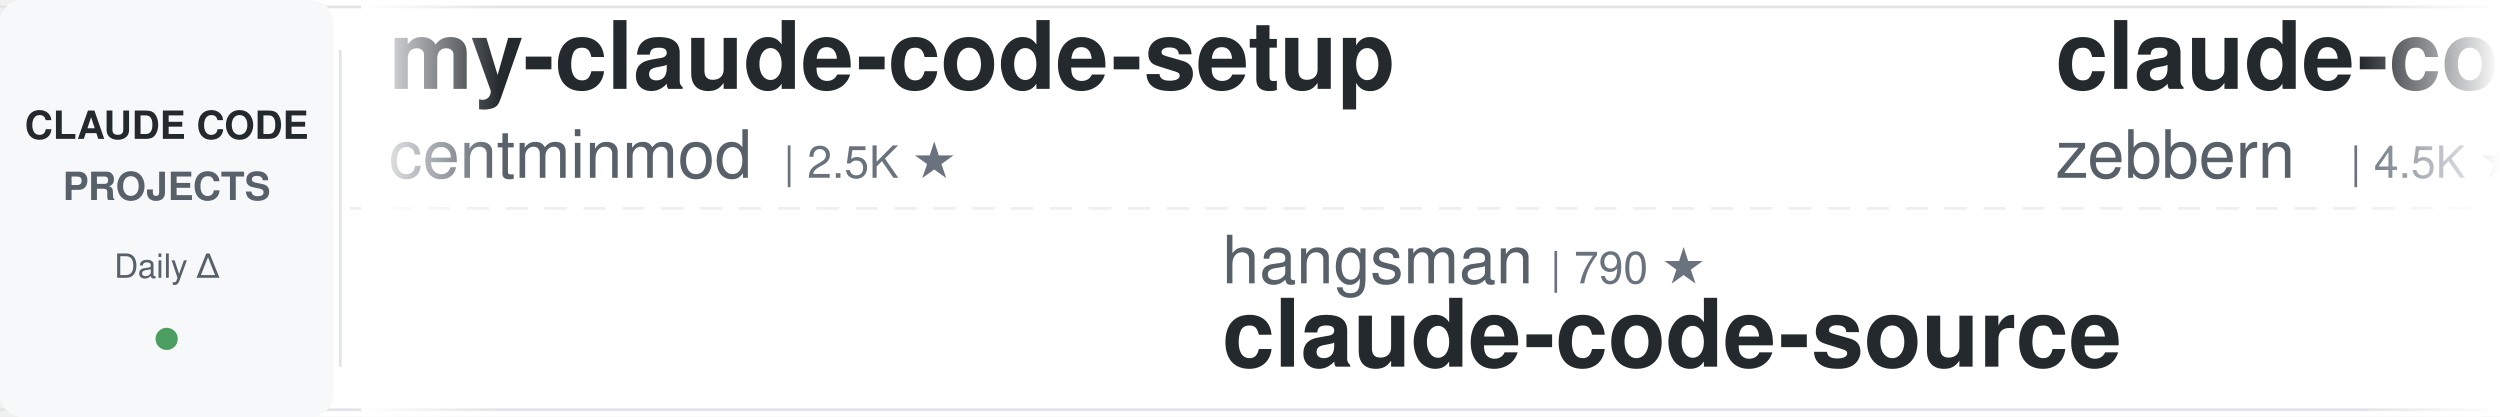
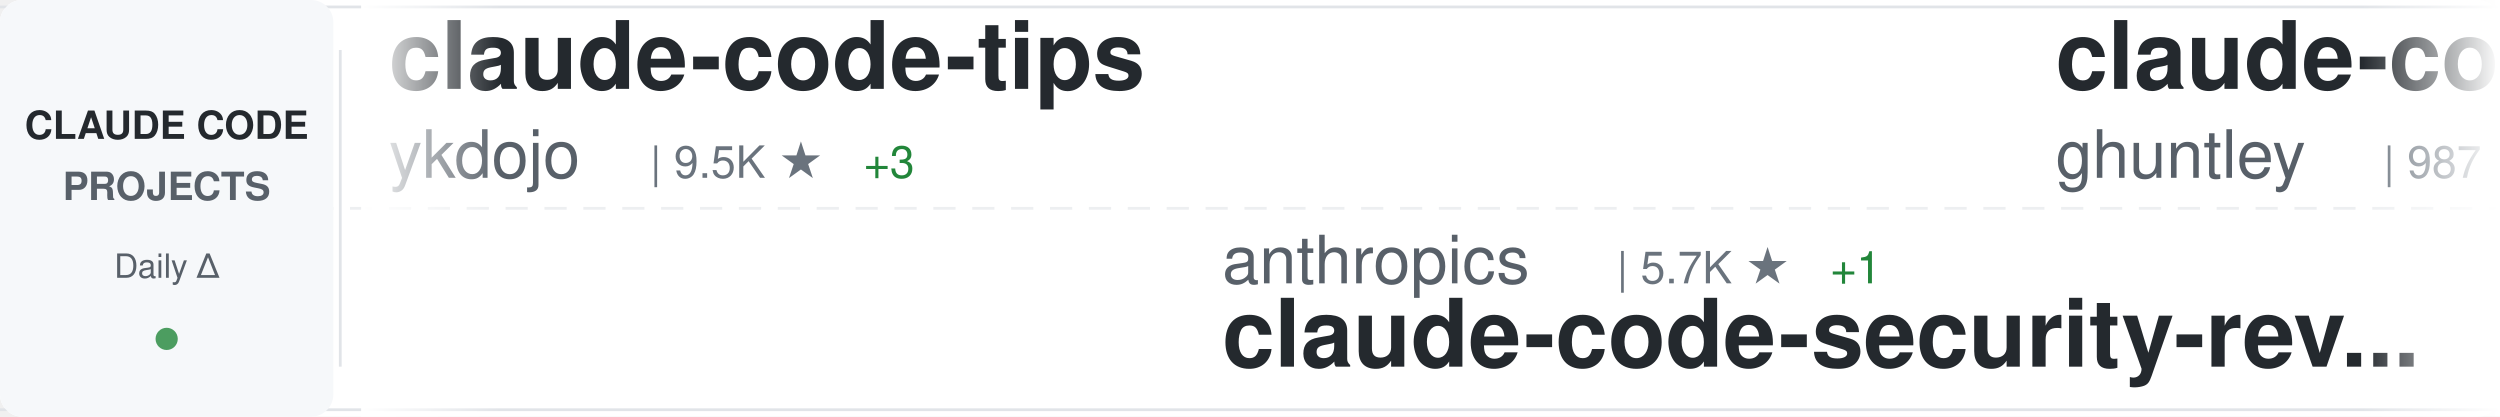
<svg xmlns="http://www.w3.org/2000/svg" width="900" height="150">
  <defs>
    <linearGradient id="awesomeLeftFade" x1="0%" y1="0%" x2="100%" y2="0%">
      <stop offset="0%" style="stop-color:#ffffff;stop-opacity:1" />
      <stop offset="100%" style="stop-color:#ffffff;stop-opacity:0" />
    </linearGradient>
    <linearGradient id="awesomeRightFade" x1="0%" y1="0%" x2="100%" y2="0%">
      <stop offset="0%" style="stop-color:#ffffff;stop-opacity:0" />
      <stop offset="100%" style="stop-color:#ffffff;stop-opacity:1" />
    </linearGradient>
  </defs>
  <rect width="900" height="150" fill="#ffffff" rx="8" />
  <rect x="0" y="2" width="900" height="1" fill="#e1e4e8" />
  <rect x="0" y="147" width="900" height="1" fill="#e1e4e8" />
  <line x1="0" y1="75" x2="900" y2="75" stroke="#e1e4e8" stroke-width="1" stroke-dasharray="8 6" opacity="0.6" />
  <rect x="0" y="0" width="120" height="150" fill="#f6f8fa" rx="8" />
  <text x="60" y="50" font-family="-apple-system, BlinkMacSystemFont, 'Segoe UI', Helvetica, Arial, sans-serif" font-size="14" font-weight="600" fill="#24292e" text-anchor="middle">CLAUDE CODE</text>
  <text x="60" y="72" font-family="-apple-system, BlinkMacSystemFont, 'Segoe UI', Helvetica, Arial, sans-serif" font-size="14" font-weight="600" fill="#586069" text-anchor="middle">PROJECTS</text>
  <text x="60" y="100" font-family="-apple-system, BlinkMacSystemFont, 'Segoe UI', Helvetica, Arial, sans-serif" font-size="12" font-weight="500" fill="#586069" text-anchor="middle">Daily Δ</text>
  <circle cx="60" cy="122" r="4" fill="#22863a" opacity="0.8" />
  <rect x="122" y="18" width="1" height="114" fill="#e1e4e8" />
  <clipPath id="awesomeTickerClip">
    <rect x="130" y="0" width="770" height="150" />
  </clipPath>
  <g clip-path="url(#awesomeTickerClip)">
    <g id="awesomeTickerItems">
      <animateTransform attributeName="transform" attributeType="XML" type="translate" from="0 0" to="-3000 0" dur="54s" repeatCount="indefinite" />
      <g transform="translate(0, 0)">
-         <text x="140" y="32" font-family="-apple-system, BlinkMacSystemFont, 'Segoe UI', Helvetica, Arial, sans-serif" font-size="34" font-weight="600" fill="#24292e">my-claude-code-setup</text>
-         <text x="140" y="64" font-family="-apple-system, BlinkMacSystemFont, 'Segoe UI', Helvetica, Arial, sans-serif" font-size="24" font-weight="400" fill="#586069">centminmod</text>
-         <text x="282" y="64" font-family="-apple-system, BlinkMacSystemFont, 'Segoe UI', Helvetica, Arial, sans-serif" font-size="16" font-weight="500" fill="#6a737d">| 2.5K ★</text>
+         <text x="140" y="32" font-family="-apple-system, BlinkMacSystemFont, 'Segoe UI', Helvetica, Arial, sans-serif" font-size="34" font-weight="600" fill="#24292e">claude-code-tips</text>
+         <text x="140" y="64" font-family="-apple-system, BlinkMacSystemFont, 'Segoe UI', Helvetica, Arial, sans-serif" font-size="24" font-weight="400" fill="#586069">ykdojo</text>
+         <text x="234" y="64" font-family="-apple-system, BlinkMacSystemFont, 'Segoe UI', Helvetica, Arial, sans-serif" font-size="16" font-weight="500" fill="#6a737d">| 9.5K ★</text>
+         <text x="311" y="64" font-family="-apple-system, BlinkMacSystemFont, 'Segoe UI', Helvetica, Arial, sans-serif" font-size="16" font-weight="500" fill="#22863a"> +3</text>
      </g>
      <g transform="translate(300, 0)">
-         <text x="140" y="102" font-family="-apple-system, BlinkMacSystemFont, 'Segoe UI', Helvetica, Arial, sans-serif" font-size="24" font-weight="400" fill="#586069">hangsman</text>
-         <text x="258" y="102" font-family="-apple-system, BlinkMacSystemFont, 'Segoe UI', Helvetica, Arial, sans-serif" font-size="16" font-weight="500" fill="#6a737d">| 790 ★</text>
-         <text x="140" y="132" font-family="-apple-system, BlinkMacSystemFont, 'Segoe UI', Helvetica, Arial, sans-serif" font-size="34" font-weight="600" fill="#24292e">claude-code-source</text>
+         <text x="140" y="102" font-family="-apple-system, BlinkMacSystemFont, 'Segoe UI', Helvetica, Arial, sans-serif" font-size="24" font-weight="400" fill="#586069">anthropics</text>
+         <text x="282" y="102" font-family="-apple-system, BlinkMacSystemFont, 'Segoe UI', Helvetica, Arial, sans-serif" font-size="16" font-weight="500" fill="#6a737d">| 5.7K ★</text>
+         <text x="359" y="102" font-family="-apple-system, BlinkMacSystemFont, 'Segoe UI', Helvetica, Arial, sans-serif" font-size="16" font-weight="500" fill="#22863a"> +1</text>
+         <text x="140" y="132" font-family="-apple-system, BlinkMacSystemFont, 'Segoe UI', Helvetica, Arial, sans-serif" font-size="34" font-weight="600" fill="#24292e">claude-code-security-rev...</text>
      </g>
      <g transform="translate(600, 0)">
-         <text x="140" y="32" font-family="-apple-system, BlinkMacSystemFont, 'Segoe UI', Helvetica, Arial, sans-serif" font-size="34" font-weight="600" fill="#24292e">claude-code-guide</text>
-         <text x="140" y="64" font-family="-apple-system, BlinkMacSystemFont, 'Segoe UI', Helvetica, Arial, sans-serif" font-size="24" font-weight="400" fill="#586069">zebbern</text>
-         <text x="246" y="64" font-family="-apple-system, BlinkMacSystemFont, 'Segoe UI', Helvetica, Arial, sans-serif" font-size="16" font-weight="500" fill="#6a737d">| 4.5K ★</text>
-         <text x="323" y="64" font-family="-apple-system, BlinkMacSystemFont, 'Segoe UI', Helvetica, Arial, sans-serif" font-size="16" font-weight="500" fill="#22863a"> +2</text>
+         <text x="140" y="32" font-family="-apple-system, BlinkMacSystemFont, 'Segoe UI', Helvetica, Arial, sans-serif" font-size="34" font-weight="600" fill="#24292e">claude-code-source-code-...</text>
+         <text x="140" y="64" font-family="-apple-system, BlinkMacSystemFont, 'Segoe UI', Helvetica, Arial, sans-serif" font-size="24" font-weight="400" fill="#586069">ghuntley</text>
+         <text x="258" y="64" font-family="-apple-system, BlinkMacSystemFont, 'Segoe UI', Helvetica, Arial, sans-serif" font-size="16" font-weight="500" fill="#6a737d">| 987 ★</text>
      </g>
      <g transform="translate(900, 0)">
-         <text x="140" y="102" font-family="-apple-system, BlinkMacSystemFont, 'Segoe UI', Helvetica, Arial, sans-serif" font-size="24" font-weight="400" fill="#586069">jarmuine</text>
-         <text x="258" y="102" font-family="-apple-system, BlinkMacSystemFont, 'Segoe UI', Helvetica, Arial, sans-serif" font-size="16" font-weight="500" fill="#6a737d">| 2.3K ★</text>
-         <text x="140" y="132" font-family="-apple-system, BlinkMacSystemFont, 'Segoe UI', Helvetica, Arial, sans-serif" font-size="34" font-weight="600" fill="#24292e">claude-code</text>
+         <text x="140" y="102" font-family="-apple-system, BlinkMacSystemFont, 'Segoe UI', Helvetica, Arial, sans-serif" font-size="24" font-weight="400" fill="#586069">xu-xiang</text>
+         <text x="258" y="102" font-family="-apple-system, BlinkMacSystemFont, 'Segoe UI', Helvetica, Arial, sans-serif" font-size="16" font-weight="500" fill="#6a737d">| 1.8K ★</text>
+         <text x="335" y="102" font-family="-apple-system, BlinkMacSystemFont, 'Segoe UI', Helvetica, Arial, sans-serif" font-size="16" font-weight="500" fill="#22863a"> +5</text>
+         <text x="140" y="132" font-family="-apple-system, BlinkMacSystemFont, 'Segoe UI', Helvetica, Arial, sans-serif" font-size="34" font-weight="600" fill="#24292e">everything-claude-code-z...</text>
      </g>
      <g transform="translate(1200, 0)">
-         <text x="140" y="32" font-family="-apple-system, BlinkMacSystemFont, 'Segoe UI', Helvetica, Arial, sans-serif" font-size="34" font-weight="600" fill="#24292e">claude-code</text>
-         <text x="140" y="64" font-family="-apple-system, BlinkMacSystemFont, 'Segoe UI', Helvetica, Arial, sans-serif" font-size="24" font-weight="400" fill="#586069">isboyjc</text>
-         <text x="246" y="64" font-family="-apple-system, BlinkMacSystemFont, 'Segoe UI', Helvetica, Arial, sans-serif" font-size="16" font-weight="500" fill="#6a737d">| 161 ★</text>
+         <text x="140" y="32" font-family="-apple-system, BlinkMacSystemFont, 'Segoe UI', Helvetica, Arial, sans-serif" font-size="34" font-weight="600" fill="#24292e">Claude-Code-Usage-Monito...</text>
+         <text x="140" y="64" font-family="-apple-system, BlinkMacSystemFont, 'Segoe UI', Helvetica, Arial, sans-serif" font-size="24" font-weight="400" fill="#586069">Maciek-roboblog</text>
+         <text x="342" y="64" font-family="-apple-system, BlinkMacSystemFont, 'Segoe UI', Helvetica, Arial, sans-serif" font-size="16" font-weight="500" fill="#6a737d">| 8.6K ★</text>
+         <text x="419" y="64" font-family="-apple-system, BlinkMacSystemFont, 'Segoe UI', Helvetica, Arial, sans-serif" font-size="16" font-weight="500" fill="#22863a"> +1</text>
      </g>
      <g transform="translate(1500, 0)">
-         <text x="140" y="102" font-family="-apple-system, BlinkMacSystemFont, 'Segoe UI', Helvetica, Arial, sans-serif" font-size="24" font-weight="400" fill="#586069">ChrisWiles</text>
-         <text x="282" y="102" font-family="-apple-system, BlinkMacSystemFont, 'Segoe UI', Helvetica, Arial, sans-serif" font-size="16" font-weight="500" fill="#6a737d">| 6.0K ★</text>
-         <text x="140" y="132" font-family="-apple-system, BlinkMacSystemFont, 'Segoe UI', Helvetica, Arial, sans-serif" font-size="34" font-weight="600" fill="#24292e">claude-code-showcase</text>
+         <text x="140" y="102" font-family="-apple-system, BlinkMacSystemFont, 'Segoe UI', Helvetica, Arial, sans-serif" font-size="24" font-weight="400" fill="#586069">repowise-dev</text>
+         <text x="306" y="102" font-family="-apple-system, BlinkMacSystemFont, 'Segoe UI', Helvetica, Arial, sans-serif" font-size="16" font-weight="500" fill="#6a737d">| 1.2K ★</text>
+         <text x="140" y="132" font-family="-apple-system, BlinkMacSystemFont, 'Segoe UI', Helvetica, Arial, sans-serif" font-size="34" font-weight="600" fill="#24292e">claude-code-prompts</text>
      </g>
      <g transform="translate(1800, 0)">
-         <text x="140" y="32" font-family="-apple-system, BlinkMacSystemFont, 'Segoe UI', Helvetica, Arial, sans-serif" font-size="34" font-weight="600" fill="#24292e">Claude-code</text>
-         <text x="140" y="64" font-family="-apple-system, BlinkMacSystemFont, 'Segoe UI', Helvetica, Arial, sans-serif" font-size="24" font-weight="400" fill="#586069">zstmfhy</text>
-         <text x="246" y="64" font-family="-apple-system, BlinkMacSystemFont, 'Segoe UI', Helvetica, Arial, sans-serif" font-size="16" font-weight="500" fill="#6a737d">| 190 ★</text>
+         <text x="140" y="32" font-family="-apple-system, BlinkMacSystemFont, 'Segoe UI', Helvetica, Arial, sans-serif" font-size="34" font-weight="600" fill="#24292e">claude-code-telegram</text>
+         <text x="140" y="64" font-family="-apple-system, BlinkMacSystemFont, 'Segoe UI', Helvetica, Arial, sans-serif" font-size="24" font-weight="400" fill="#586069">RichardAtCT</text>
+         <text x="294" y="64" font-family="-apple-system, BlinkMacSystemFont, 'Segoe UI', Helvetica, Arial, sans-serif" font-size="16" font-weight="500" fill="#6a737d">| 2.7K ★</text>
      </g>
      <g transform="translate(2100, 0)">
-         <text x="140" y="102" font-family="-apple-system, BlinkMacSystemFont, 'Segoe UI', Helvetica, Arial, sans-serif" font-size="24" font-weight="400" fill="#586069">ChinaSiro</text>
-         <text x="270" y="102" font-family="-apple-system, BlinkMacSystemFont, 'Segoe UI', Helvetica, Arial, sans-serif" font-size="16" font-weight="500" fill="#6a737d">| 9.6K ★</text>
-         <text x="140" y="132" font-family="-apple-system, BlinkMacSystemFont, 'Segoe UI', Helvetica, Arial, sans-serif" font-size="34" font-weight="600" fill="#24292e">claude-code-sourcemap</text>
+         <text x="140" y="102" font-family="-apple-system, BlinkMacSystemFont, 'Segoe UI', Helvetica, Arial, sans-serif" font-size="24" font-weight="400" fill="#586069">anthropics</text>
+         <text x="282" y="102" font-family="-apple-system, BlinkMacSystemFont, 'Segoe UI', Helvetica, Arial, sans-serif" font-size="16" font-weight="500" fill="#6a737d">| 165.7K ★</text>
+         <text x="377" y="102" font-family="-apple-system, BlinkMacSystemFont, 'Segoe UI', Helvetica, Arial, sans-serif" font-size="16" font-weight="500" fill="#22863a"> +43</text>
+         <text x="140" y="132" font-family="-apple-system, BlinkMacSystemFont, 'Segoe UI', Helvetica, Arial, sans-serif" font-size="34" font-weight="600" fill="#24292e">skills</text>
      </g>
      <g transform="translate(2400, 0)">
-         <text x="140" y="32" font-family="-apple-system, BlinkMacSystemFont, 'Segoe UI', Helvetica, Arial, sans-serif" font-size="34" font-weight="600" fill="#24292e">claude-code-analysis</text>
-         <text x="140" y="64" font-family="-apple-system, BlinkMacSystemFont, 'Segoe UI', Helvetica, Arial, sans-serif" font-size="24" font-weight="400" fill="#586069">liuup</text>
-         <text x="222" y="64" font-family="-apple-system, BlinkMacSystemFont, 'Segoe UI', Helvetica, Arial, sans-serif" font-size="16" font-weight="500" fill="#6a737d">| 3.7K ★</text>
-         <text x="299" y="64" font-family="-apple-system, BlinkMacSystemFont, 'Segoe UI', Helvetica, Arial, sans-serif" font-size="16" font-weight="500" fill="#22863a"> +4</text>
+         <text x="140" y="32" font-family="-apple-system, BlinkMacSystemFont, 'Segoe UI', Helvetica, Arial, sans-serif" font-size="34" font-weight="600" fill="#24292e">claude-code</text>
+         <text x="140" y="64" font-family="-apple-system, BlinkMacSystemFont, 'Segoe UI', Helvetica, Arial, sans-serif" font-size="24" font-weight="400" fill="#586069">alex000kim</text>
+         <text x="282" y="64" font-family="-apple-system, BlinkMacSystemFont, 'Segoe UI', Helvetica, Arial, sans-serif" font-size="16" font-weight="500" fill="#6a737d">| 232 ★</text>
      </g>
      <g transform="translate(2700, 0)">
        <text x="140" y="102" font-family="-apple-system, BlinkMacSystemFont, 'Segoe UI', Helvetica, Arial, sans-serif" font-size="24" font-weight="400" fill="#586069">lintsinghua</text>
        <text x="294" y="102" font-family="-apple-system, BlinkMacSystemFont, 'Segoe UI', Helvetica, Arial, sans-serif" font-size="16" font-weight="500" fill="#6a737d">| 4.0K ★</text>
+         <text x="371" y="102" font-family="-apple-system, BlinkMacSystemFont, 'Segoe UI', Helvetica, Arial, sans-serif" font-size="16" font-weight="500" fill="#22863a"> +1</text>
        <text x="140" y="132" font-family="-apple-system, BlinkMacSystemFont, 'Segoe UI', Helvetica, Arial, sans-serif" font-size="34" font-weight="600" fill="#24292e">claude-code-book</text>
      </g>
      <g transform="translate(3000, 0)">
-         <text x="140" y="32" font-family="-apple-system, BlinkMacSystemFont, 'Segoe UI', Helvetica, Arial, sans-serif" font-size="34" font-weight="600" fill="#24292e">my-claude-code-setup</text>
-         <text x="140" y="64" font-family="-apple-system, BlinkMacSystemFont, 'Segoe UI', Helvetica, Arial, sans-serif" font-size="24" font-weight="400" fill="#586069">centminmod</text>
-         <text x="282" y="64" font-family="-apple-system, BlinkMacSystemFont, 'Segoe UI', Helvetica, Arial, sans-serif" font-size="16" font-weight="500" fill="#6a737d">| 2.5K ★</text>
+         <text x="140" y="32" font-family="-apple-system, BlinkMacSystemFont, 'Segoe UI', Helvetica, Arial, sans-serif" font-size="34" font-weight="600" fill="#24292e">claude-code-tips</text>
+         <text x="140" y="64" font-family="-apple-system, BlinkMacSystemFont, 'Segoe UI', Helvetica, Arial, sans-serif" font-size="24" font-weight="400" fill="#586069">ykdojo</text>
+         <text x="234" y="64" font-family="-apple-system, BlinkMacSystemFont, 'Segoe UI', Helvetica, Arial, sans-serif" font-size="16" font-weight="500" fill="#6a737d">| 9.5K ★</text>
+         <text x="311" y="64" font-family="-apple-system, BlinkMacSystemFont, 'Segoe UI', Helvetica, Arial, sans-serif" font-size="16" font-weight="500" fill="#22863a"> +3</text>
      </g>
      <g transform="translate(3300, 0)">
-         <text x="140" y="102" font-family="-apple-system, BlinkMacSystemFont, 'Segoe UI', Helvetica, Arial, sans-serif" font-size="24" font-weight="400" fill="#586069">hangsman</text>
-         <text x="258" y="102" font-family="-apple-system, BlinkMacSystemFont, 'Segoe UI', Helvetica, Arial, sans-serif" font-size="16" font-weight="500" fill="#6a737d">| 790 ★</text>
-         <text x="140" y="132" font-family="-apple-system, BlinkMacSystemFont, 'Segoe UI', Helvetica, Arial, sans-serif" font-size="34" font-weight="600" fill="#24292e">claude-code-source</text>
+         <text x="140" y="102" font-family="-apple-system, BlinkMacSystemFont, 'Segoe UI', Helvetica, Arial, sans-serif" font-size="24" font-weight="400" fill="#586069">anthropics</text>
+         <text x="282" y="102" font-family="-apple-system, BlinkMacSystemFont, 'Segoe UI', Helvetica, Arial, sans-serif" font-size="16" font-weight="500" fill="#6a737d">| 5.7K ★</text>
+         <text x="359" y="102" font-family="-apple-system, BlinkMacSystemFont, 'Segoe UI', Helvetica, Arial, sans-serif" font-size="16" font-weight="500" fill="#22863a"> +1</text>
+         <text x="140" y="132" font-family="-apple-system, BlinkMacSystemFont, 'Segoe UI', Helvetica, Arial, sans-serif" font-size="34" font-weight="600" fill="#24292e">claude-code-security-rev...</text>
      </g>
      <g transform="translate(3600, 0)">
-         <text x="140" y="32" font-family="-apple-system, BlinkMacSystemFont, 'Segoe UI', Helvetica, Arial, sans-serif" font-size="34" font-weight="600" fill="#24292e">claude-code-guide</text>
-         <text x="140" y="64" font-family="-apple-system, BlinkMacSystemFont, 'Segoe UI', Helvetica, Arial, sans-serif" font-size="24" font-weight="400" fill="#586069">zebbern</text>
-         <text x="246" y="64" font-family="-apple-system, BlinkMacSystemFont, 'Segoe UI', Helvetica, Arial, sans-serif" font-size="16" font-weight="500" fill="#6a737d">| 4.5K ★</text>
-         <text x="323" y="64" font-family="-apple-system, BlinkMacSystemFont, 'Segoe UI', Helvetica, Arial, sans-serif" font-size="16" font-weight="500" fill="#22863a"> +2</text>
+         <text x="140" y="32" font-family="-apple-system, BlinkMacSystemFont, 'Segoe UI', Helvetica, Arial, sans-serif" font-size="34" font-weight="600" fill="#24292e">claude-code-source-code-...</text>
+         <text x="140" y="64" font-family="-apple-system, BlinkMacSystemFont, 'Segoe UI', Helvetica, Arial, sans-serif" font-size="24" font-weight="400" fill="#586069">ghuntley</text>
+         <text x="258" y="64" font-family="-apple-system, BlinkMacSystemFont, 'Segoe UI', Helvetica, Arial, sans-serif" font-size="16" font-weight="500" fill="#6a737d">| 987 ★</text>
      </g>
      <g transform="translate(3900, 0)">
-         <text x="140" y="102" font-family="-apple-system, BlinkMacSystemFont, 'Segoe UI', Helvetica, Arial, sans-serif" font-size="24" font-weight="400" fill="#586069">jarmuine</text>
-         <text x="258" y="102" font-family="-apple-system, BlinkMacSystemFont, 'Segoe UI', Helvetica, Arial, sans-serif" font-size="16" font-weight="500" fill="#6a737d">| 2.3K ★</text>
-         <text x="140" y="132" font-family="-apple-system, BlinkMacSystemFont, 'Segoe UI', Helvetica, Arial, sans-serif" font-size="34" font-weight="600" fill="#24292e">claude-code</text>
+         <text x="140" y="102" font-family="-apple-system, BlinkMacSystemFont, 'Segoe UI', Helvetica, Arial, sans-serif" font-size="24" font-weight="400" fill="#586069">xu-xiang</text>
+         <text x="258" y="102" font-family="-apple-system, BlinkMacSystemFont, 'Segoe UI', Helvetica, Arial, sans-serif" font-size="16" font-weight="500" fill="#6a737d">| 1.8K ★</text>
+         <text x="335" y="102" font-family="-apple-system, BlinkMacSystemFont, 'Segoe UI', Helvetica, Arial, sans-serif" font-size="16" font-weight="500" fill="#22863a"> +5</text>
+         <text x="140" y="132" font-family="-apple-system, BlinkMacSystemFont, 'Segoe UI', Helvetica, Arial, sans-serif" font-size="34" font-weight="600" fill="#24292e">everything-claude-code-z...</text>
      </g>
    </g>
  </g>
  <rect x="130" y="0" width="50" height="150" fill="url(#awesomeLeftFade)" />
  <rect x="850" y="0" width="50" height="150" fill="url(#awesomeRightFade)" />
</svg>
